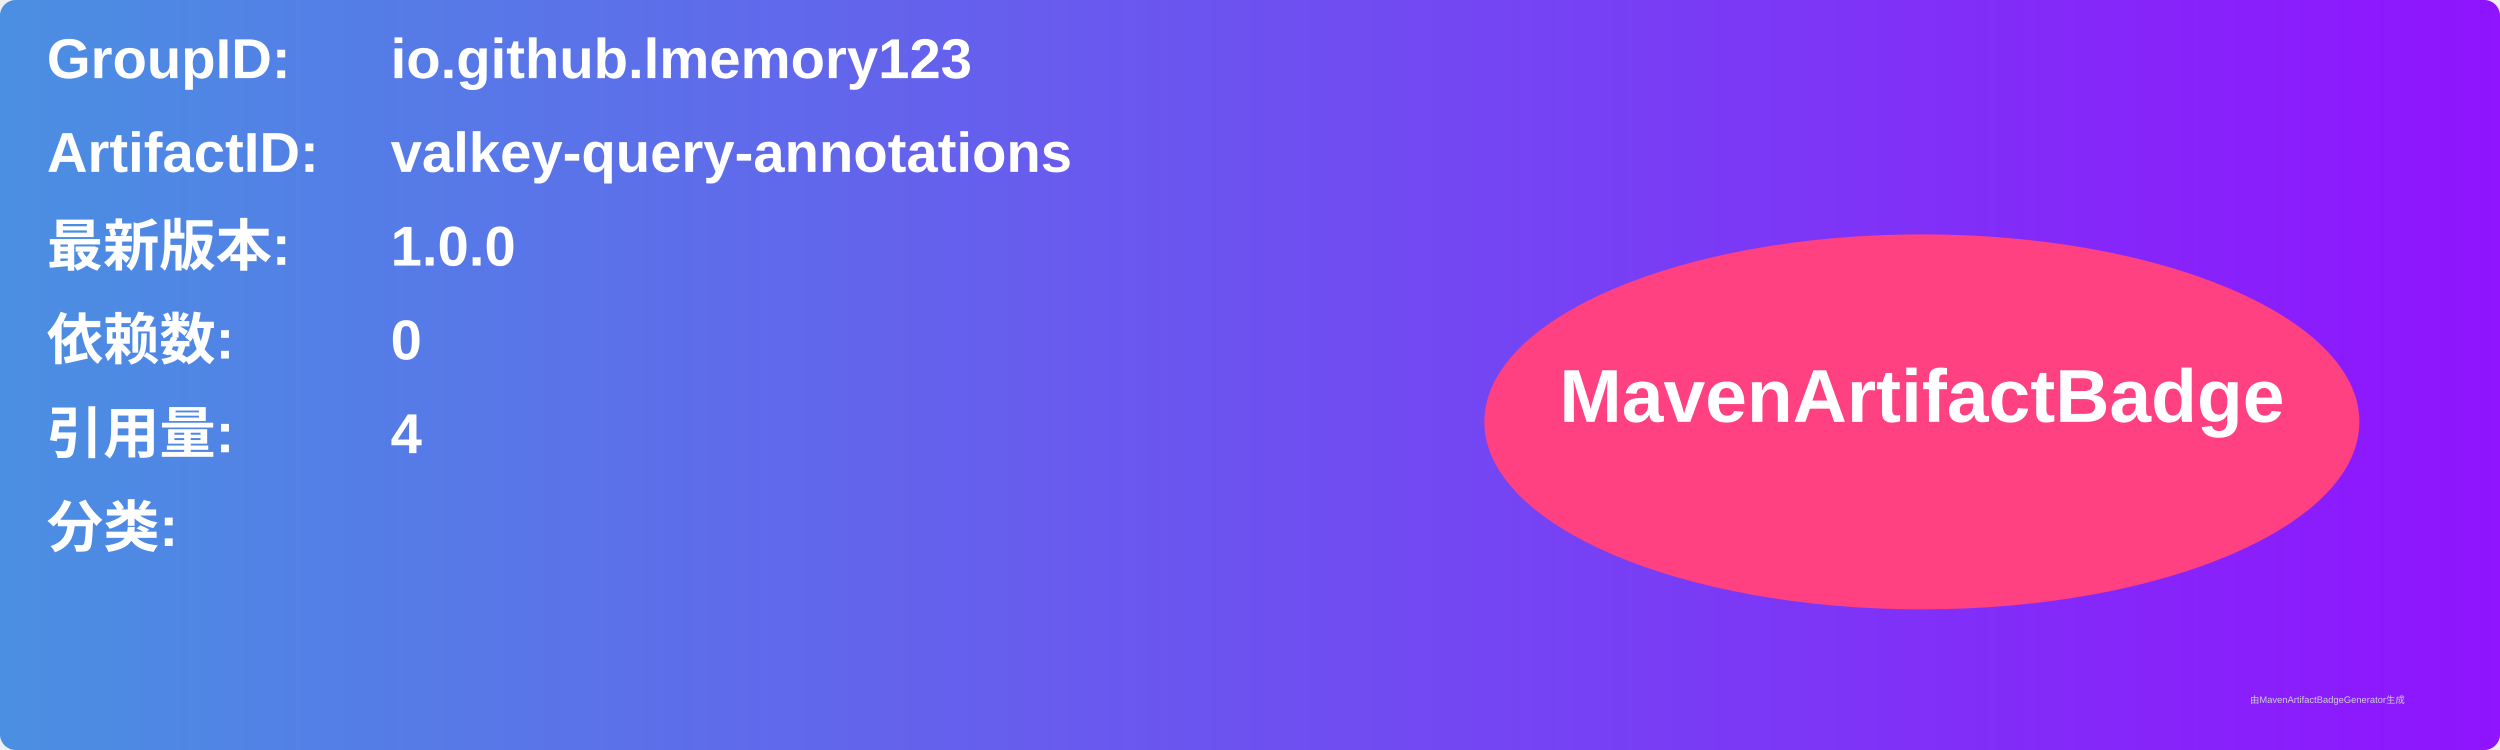
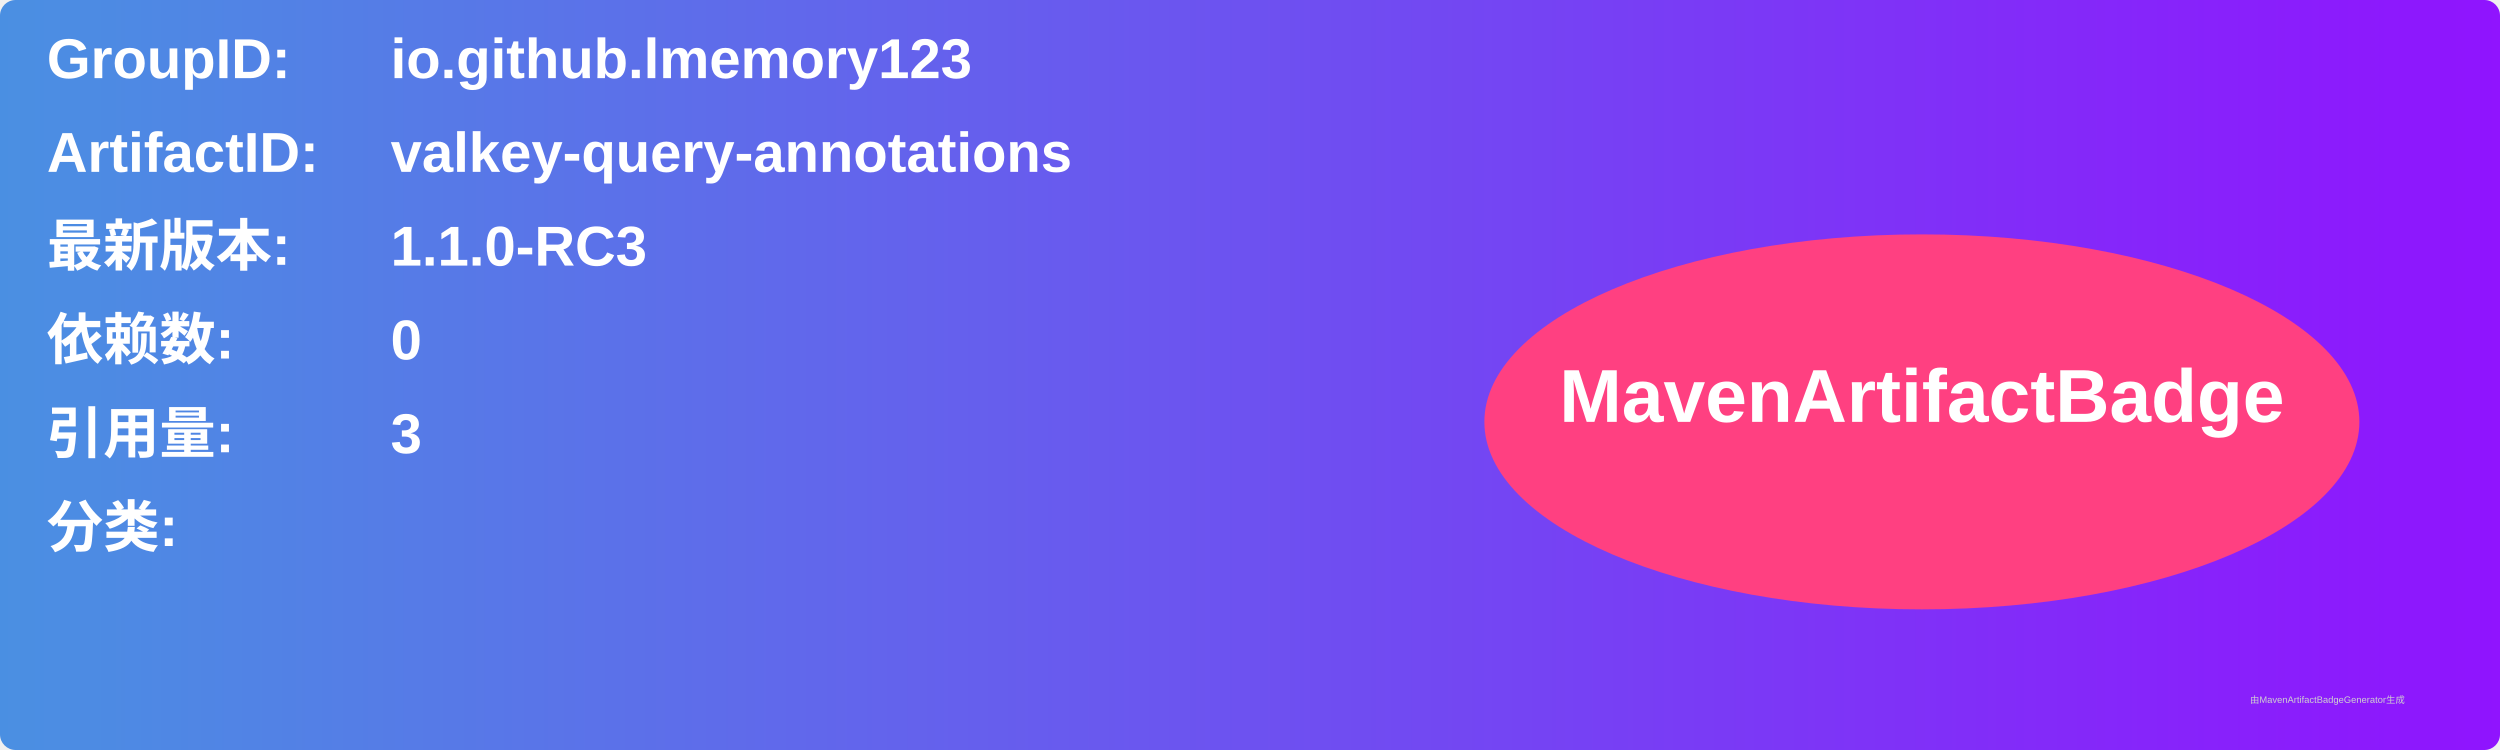
<svg xmlns="http://www.w3.org/2000/svg" width="800" height="240" viewBox="0 0 800 240">
  <linearGradient id="grad" x1="0%" y1="0%" x2="100%" y2="0%">
    <stop offset="0%" stop-color="#4a90e2" />
    <stop offset="100%" stop-color="#9013fe" />
  </linearGradient>
  <rect width="100%" height="100%" rx="5" ry="5" fill="url(#grad)" />
  <g transform="translate(15, 15)">
    <text x="0" y="10" font-family="Arial" font-size="18" fill="white" font-weight="bold" width="260">GroupID:</text>
    <text x="110" y="10" font-family="Arial" font-size="18" fill="white" font-weight="bold" width="460">io.github.lmemory123</text>
    <text x="0" y="40" font-family="Arial" font-size="18" fill="white" font-weight="bold" width="260">ArtifactID:</text>
    <text x="110" y="40" font-family="Arial" font-size="18" fill="white" font-weight="bold" width="460">valkey-query-annotations</text>
    <text x="0" y="70" font-family="Arial" font-size="18" fill="white" font-weight="bold">最新版本:</text>
    <text x="110" y="70" font-family="Arial" font-size="18" fill="white" font-weight="bold">
-       <tspan font-weight="bold">1.0.0</tspan>
+       <tspan font-weight="bold">1.1.0-RC3</tspan>
    </text>
    <text x="0" y="100" font-family="Arial" font-size="18" fill="white" font-weight="bold">依赖数: </text>
    <text x="110" y="100" font-family="Arial" font-size="18" fill="white">
      <tspan font-weight="bold">0</tspan>
    </text>
    <text x="0" y="130" font-family="Arial" font-size="18" fill="white" font-weight="bold">引用量: </text>
    <text x="110" y="130" font-family="Arial" font-size="18" fill="white">
-       <tspan font-weight="bold">4</tspan>
+       <tspan font-weight="bold">3</tspan>
    </text>
    <text x="0" y="160" font-family="Arial" font-size="18" fill="white" font-weight="bold">分类:</text>
    <text x="10" y="190" font-family="Arial" font-size="10" fill="white">
      <tspan font-weight="bold" />
    </text>
    <ellipse cx="600" cy="120" rx="140" ry="60" fill="#ff4081" />
    <text x="600" y="120" text-anchor="middle" font-family="Arial" font-size="24" fill="white" font-weight="bold">MavenArtifactBadge</text>
  </g>
  <text x="720" y="225" font-family="Arial" font-size="3" fill="#d0d0d0">由MavenArtifactBadgeGenerator生成</text>
</svg>
